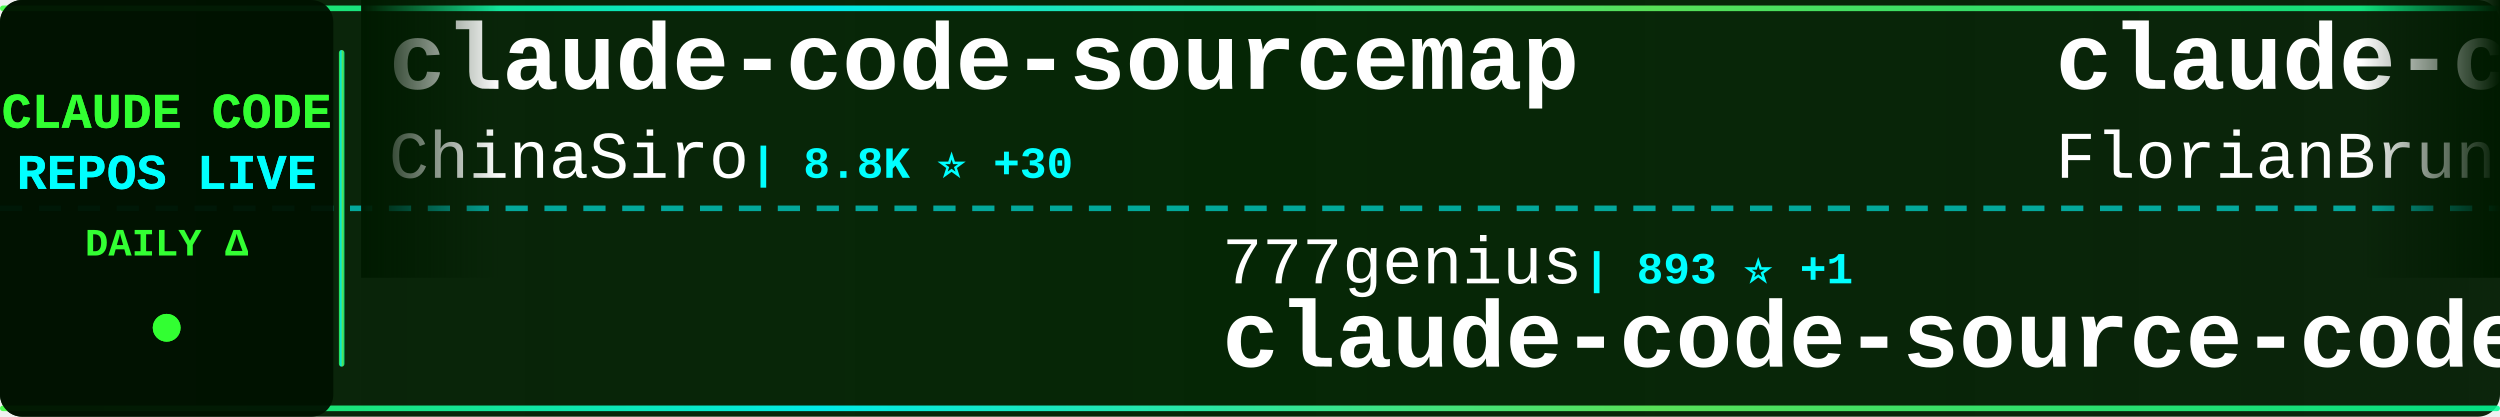
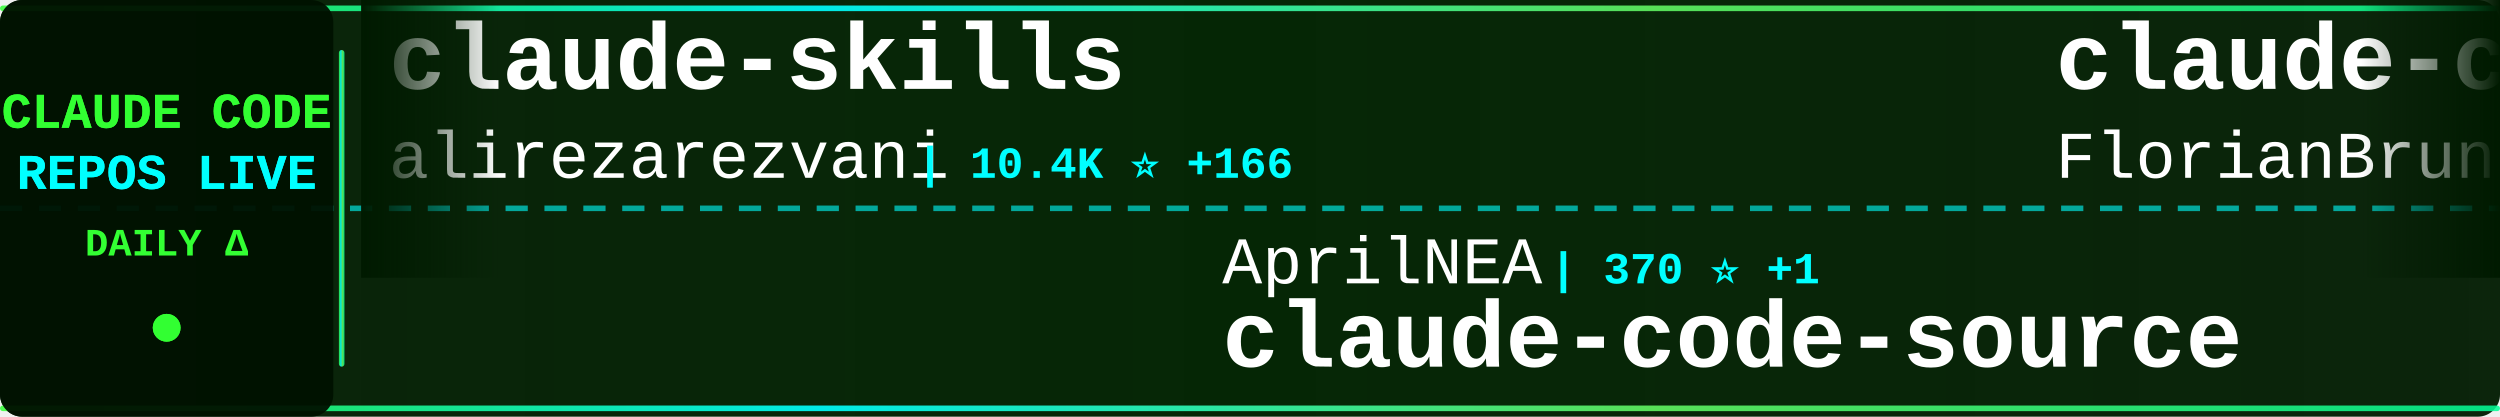
<svg xmlns="http://www.w3.org/2000/svg" width="900" height="150">
  <defs>
    <linearGradient id="tickerBg" x1="0%" y1="0%" x2="100%" y2="0%">
      <stop offset="0%" style="stop-color:#001a00;stop-opacity:0.95" />
      <stop offset="50%" style="stop-color:#002200;stop-opacity:0.98" />
      <stop offset="100%" style="stop-color:#001a00;stop-opacity:0.95" />
    </linearGradient>
    <linearGradient id="borderGrad" x1="0%" y1="0%" x2="100%" y2="0%">
      <stop offset="0%" style="stop-color:#33ff33;stop-opacity:0.85">
        <animate attributeName="stop-opacity" values="0.85;1;0.85" dur="2s" repeatCount="indefinite" />
      </stop>
      <stop offset="33%" style="stop-color:#00ffff;stop-opacity:0.9">
        <animate attributeName="stop-opacity" values="0.9;1;0.9" dur="2.2s" repeatCount="indefinite" />
      </stop>
      <stop offset="66%" style="stop-color:#66ff66;stop-opacity:0.85">
        <animate attributeName="stop-opacity" values="0.85;1;0.85" dur="1.8s" repeatCount="indefinite" />
      </stop>
      <stop offset="100%" style="stop-color:#00ff99;stop-opacity:0.85">
        <animate attributeName="stop-opacity" values="0.85;1;0.85" dur="2s" repeatCount="indefinite" />
      </stop>
    </linearGradient>
    <filter id="textGlow">
      <feGaussianBlur stdDeviation="0.1" result="coloredBlur" />
      <feMerge>
        <feMergeNode in="coloredBlur" />
        <feMergeNode in="SourceGraphic" />
      </feMerge>
    </filter>
    <filter id="metricGlow">
      <feGaussianBlur stdDeviation="0.2" result="coloredBlur" />
      <feMerge>
        <feMergeNode in="coloredBlur" />
        <feMergeNode in="SourceGraphic" />
      </feMerge>
    </filter>
    <linearGradient id="leftFade" x1="0%" y1="0%" x2="100%" y2="0%">
      <stop offset="0%" style="stop-color:#001a00;stop-opacity:1" />
      <stop offset="100%" style="stop-color:#001a00;stop-opacity:0" />
    </linearGradient>
    <linearGradient id="rightFade" x1="0%" y1="0%" x2="100%" y2="0%">
      <stop offset="0%" style="stop-color:#001a00;stop-opacity:0" />
      <stop offset="100%" style="stop-color:#001a00;stop-opacity:1" />
    </linearGradient>
  </defs>
  <rect width="900" height="150" fill="url(#tickerBg)" rx="8" />
  <rect x="0" y="2" width="900" height="2" fill="url(#borderGrad)" rx="1" />
  <rect x="0" y="146" width="900" height="2" fill="url(#borderGrad)" rx="1" />
  <line x1="0" y1="75" x2="900" y2="75" stroke="#00ffff" stroke-width="2" stroke-dasharray="8 6" opacity="0.6" />
  <rect x="0" y="0" width="120" height="150" fill="#001100" opacity="0.95" rx="8" />
  <text x="60" y="46" font-family="'Courier New', monospace" font-size="18" font-weight="bold" fill="#33ff33" text-anchor="middle" filter="url(#textGlow)">
    CLAUDE CODE
  </text>
  <text x="60" y="68" font-family="'Courier New', monospace" font-size="18" font-weight="bold" fill="#00ffff" text-anchor="middle" filter="url(#textGlow)">
    REPOS LIVE
  </text>
  <text x="60" y="92" font-family="'Courier New', monospace" font-size="14" font-weight="bold" fill="#33ff33" text-anchor="middle">
    DAILY Δ
  </text>
  <circle cx="60" cy="118" r="5" fill="#33ff33" filter="url(#metricGlow)">
    <animate attributeName="r" values="4;6;4" dur="1.5s" repeatCount="indefinite" />
    <animate attributeName="opacity" values="0.6;1;0.6" dur="1.5s" repeatCount="indefinite" />
  </circle>
  <rect x="122" y="18" width="2" height="114" fill="url(#borderGrad)" rx="1" />
  <clipPath id="tickerClip">
    <rect x="130" y="0" width="770" height="150" />
  </clipPath>
  <g clip-path="url(#tickerClip)">
    <g id="tickerItems">
      <animateTransform attributeName="transform" attributeType="XML" type="translate" from="0 0" to="-3000 0" dur="54s" repeatCount="indefinite" />
      <g transform="translate(0, 0)">
-         <text x="140" y="32" font-family="'Courier New', monospace" font-size="34" font-weight="bold" fill="#ffffff">claude-code-sourcemap</text>
-         <text x="140" y="64" font-family="'Courier New', monospace" font-size="24" font-weight="normal" fill="#ffffff" opacity="1.0">ChinaSiro</text>
-         <text x="270" y="64" font-family="'Courier New', monospace" font-size="16" font-weight="bold" fill="#00ffff"> | 8.8K ⭐ +30</text>
+         <text x="140" y="32" font-family="'Courier New', monospace" font-size="34" font-weight="bold" fill="#ffffff">claude-skills</text>
+         <text x="140" y="64" font-family="'Courier New', monospace" font-size="24" font-weight="normal" fill="#ffffff" opacity="1.0">alirezarezvani</text>
+         <text x="330" y="64" font-family="'Courier New', monospace" font-size="16" font-weight="bold" fill="#00ffff"> | 10.4K ⭐ +166</text>
      </g>
      <g transform="translate(300, 0)">
-         <text x="140" y="102" font-family="'Courier New', monospace" font-size="24" font-weight="normal" fill="#ffffff" opacity="1.0">777genius</text>
-         <text x="270" y="102" font-family="'Courier New', monospace" font-size="16" font-weight="bold" fill="#00ffff"> | 893 ⭐ +1</text>
-         <text x="140" y="132" font-family="'Courier New', monospace" font-size="34" font-weight="bold" fill="#ffffff">claude-code-source-code</text>
+         <text x="140" y="102" font-family="'Courier New', monospace" font-size="24" font-weight="normal" fill="#ffffff" opacity="1.0">AprilNEA</text>
+         <text x="258" y="102" font-family="'Courier New', monospace" font-size="16" font-weight="bold" fill="#00ffff"> | 370 ⭐ +1</text>
+         <text x="140" y="132" font-family="'Courier New', monospace" font-size="34" font-weight="bold" fill="#ffffff">claude-code-source</text>
      </g>
      <g transform="translate(600, 0)">
        <text x="140" y="32" font-family="'Courier New', monospace" font-size="34" font-weight="bold" fill="#ffffff">claude-code-ultimate-gui...</text>
        <text x="140" y="64" font-family="'Courier New', monospace" font-size="24" font-weight="normal" fill="#ffffff" opacity="1.0">FlorianBruniaux</text>
-         <text x="342" y="64" font-family="'Courier New', monospace" font-size="16" font-weight="bold" fill="#00ffff"> | 3.2K ⭐ +42</text>
+         <text x="342" y="64" font-family="'Courier New', monospace" font-size="16" font-weight="bold" fill="#00ffff"> | 3.2K ⭐ +40</text>
      </g>
      <g transform="translate(900, 0)">
-         <text x="140" y="102" font-family="'Courier New', monospace" font-size="24" font-weight="normal" fill="#ffffff" opacity="1.0">shanraisshan</text>
-         <text x="306" y="102" font-family="'Courier New', monospace" font-size="16" font-weight="bold" fill="#00ffff"> | 36.2K ⭐ +1.5K</text>
-         <text x="140" y="132" font-family="'Courier New', monospace" font-size="34" font-weight="bold" fill="#ffffff">claude-code-best-practic...</text>
+         <text x="140" y="102" font-family="'Courier New', monospace" font-size="24" font-weight="normal" fill="#ffffff" opacity="1.0">liuup</text>
+         <text x="222" y="102" font-family="'Courier New', monospace" font-size="16" font-weight="bold" fill="#00ffff"> | 1.4K ⭐ +55</text>
+         <text x="140" y="132" font-family="'Courier New', monospace" font-size="34" font-weight="bold" fill="#ffffff">claude-code-analysis</text>
      </g>
      <g transform="translate(1200, 0)">
-         <text x="140" y="32" font-family="'Courier New', monospace" font-size="34" font-weight="bold" fill="#ffffff">Claude-Code-Source-Study</text>
-         <text x="140" y="64" font-family="'Courier New', monospace" font-size="24" font-weight="normal" fill="#ffffff" opacity="1.0">luyao618</text>
-         <text x="258" y="64" font-family="'Courier New', monospace" font-size="16" font-weight="bold" fill="#00ffff"> | 1.1K ⭐ +14</text>
+         <text x="140" y="32" font-family="'Courier New', monospace" font-size="34" font-weight="bold" fill="#ffffff">claude-code-source-code</text>
+         <text x="140" y="64" font-family="'Courier New', monospace" font-size="24" font-weight="normal" fill="#ffffff" opacity="1.0">777genius</text>
+         <text x="270" y="64" font-family="'Courier New', monospace" font-size="16" font-weight="bold" fill="#00ffff"> | 893 ⭐ +1</text>
      </g>
      <g transform="translate(1500, 0)">
-         <text x="140" y="102" font-family="'Courier New', monospace" font-size="24" font-weight="normal" fill="#ffffff" opacity="1.0">ponponon</text>
-         <text x="258" y="102" font-family="'Courier New', monospace" font-size="16" font-weight="bold" fill="#00ffff"> | 2.1K ⭐ +10</text>
-         <text x="140" y="132" font-family="'Courier New', monospace" font-size="34" font-weight="bold" fill="#ffffff">claude_code_src</text>
+         <text x="140" y="102" font-family="'Courier New', monospace" font-size="24" font-weight="normal" fill="#ffffff" opacity="1.0">KimYx0207</text>
+         <text x="270" y="102" font-family="'Courier New', monospace" font-size="16" font-weight="bold" fill="#00ffff"> | 3.2K ⭐ +15</text>
+         <text x="140" y="132" font-family="'Courier New', monospace" font-size="34" font-weight="bold" fill="#ffffff">Claude-Code-x-OpenClaw-G...</text>
      </g>
      <g transform="translate(1800, 0)">
-         <text x="140" y="32" font-family="'Courier New', monospace" font-size="34" font-weight="bold" fill="#ffffff">claude-task-master</text>
-         <text x="140" y="64" font-family="'Courier New', monospace" font-size="24" font-weight="normal" fill="#ffffff" opacity="1.0">eyaltoledano</text>
-         <text x="306" y="64" font-family="'Courier New', monospace" font-size="16" font-weight="bold" fill="#00ffff"> | 26.5K ⭐ +26</text>
+         <text x="140" y="32" font-family="'Courier New', monospace" font-size="34" font-weight="bold" fill="#ffffff">claude_code_src</text>
+         <text x="140" y="64" font-family="'Courier New', monospace" font-size="24" font-weight="normal" fill="#ffffff" opacity="1.0">ponponon</text>
+         <text x="258" y="64" font-family="'Courier New', monospace" font-size="16" font-weight="bold" fill="#00ffff"> | 2.1K ⭐ +7</text>
      </g>
      <g transform="translate(2100, 0)">
-         <text x="140" y="102" font-family="'Courier New', monospace" font-size="24" font-weight="normal" fill="#ffffff" opacity="1.0">https-deeplearning-ai</text>
-         <text x="414" y="102" font-family="'Courier New', monospace" font-size="16" font-weight="bold" fill="#00ffff"> | 482 ⭐ +2</text>
-         <text x="140" y="132" font-family="'Courier New', monospace" font-size="34" font-weight="bold" fill="#ffffff">sc-claude-code-files</text>
+         <text x="140" y="102" font-family="'Courier New', monospace" font-size="24" font-weight="normal" fill="#ffffff" opacity="1.0">pengchengneo</text>
+         <text x="306" y="102" font-family="'Courier New', monospace" font-size="16" font-weight="bold" fill="#00ffff"> | 1.1K ⭐ +8</text>
+         <text x="140" y="132" font-family="'Courier New', monospace" font-size="34" font-weight="bold" fill="#ffffff">Claude-Code</text>
      </g>
      <g transform="translate(2400, 0)">
-         <text x="140" y="32" font-family="'Courier New', monospace" font-size="34" font-weight="bold" fill="#ffffff">claude-code-guide</text>
-         <text x="140" y="64" font-family="'Courier New', monospace" font-size="24" font-weight="normal" fill="#ffffff" opacity="1.0">Cranot</text>
-         <text x="234" y="64" font-family="'Courier New', monospace" font-size="16" font-weight="bold" fill="#00ffff"> | 2.6K ⭐ +5</text>
+         <text x="140" y="32" font-family="'Courier New', monospace" font-size="34" font-weight="bold" fill="#ffffff">gstack</text>
+         <text x="140" y="64" font-family="'Courier New', monospace" font-size="24" font-weight="normal" fill="#ffffff" opacity="1.0">garrytan</text>
+         <text x="258" y="64" font-family="'Courier New', monospace" font-size="16" font-weight="bold" fill="#00ffff"> | 69.5K ⭐ +617</text>
      </g>
      <g transform="translate(2700, 0)">
-         <text x="140" y="102" font-family="'Courier New', monospace" font-size="24" font-weight="normal" fill="#ffffff" opacity="1.0">1rgs</text>
-         <text x="210" y="102" font-family="'Courier New', monospace" font-size="16" font-weight="bold" fill="#00ffff"> | 3.4K ⭐ +7</text>
-         <text x="140" y="132" font-family="'Courier New', monospace" font-size="34" font-weight="bold" fill="#ffffff">claude-code-proxy</text>
+         <text x="140" y="102" font-family="'Courier New', monospace" font-size="24" font-weight="normal" fill="#ffffff" opacity="1.0">lintsinghua</text>
+         <text x="294" y="102" font-family="'Courier New', monospace" font-size="16" font-weight="bold" fill="#00ffff"> | 2.6K ⭐ +29</text>
+         <text x="140" y="132" font-family="'Courier New', monospace" font-size="34" font-weight="bold" fill="#ffffff">claude-code-book</text>
      </g>
      <g transform="translate(3000, 0)">
-         <text x="140" y="32" font-family="'Courier New', monospace" font-size="34" font-weight="bold" fill="#ffffff">claude-code-sourcemap</text>
-         <text x="140" y="64" font-family="'Courier New', monospace" font-size="24" font-weight="normal" fill="#ffffff" opacity="1.0">ChinaSiro</text>
-         <text x="270" y="64" font-family="'Courier New', monospace" font-size="16" font-weight="bold" fill="#00ffff"> | 8.8K ⭐ +30</text>
+         <text x="140" y="32" font-family="'Courier New', monospace" font-size="34" font-weight="bold" fill="#ffffff">claude-skills</text>
+         <text x="140" y="64" font-family="'Courier New', monospace" font-size="24" font-weight="normal" fill="#ffffff" opacity="1.0">alirezarezvani</text>
+         <text x="330" y="64" font-family="'Courier New', monospace" font-size="16" font-weight="bold" fill="#00ffff"> | 10.4K ⭐ +166</text>
      </g>
      <g transform="translate(3300, 0)">
-         <text x="140" y="102" font-family="'Courier New', monospace" font-size="24" font-weight="normal" fill="#ffffff" opacity="1.0">777genius</text>
-         <text x="270" y="102" font-family="'Courier New', monospace" font-size="16" font-weight="bold" fill="#00ffff"> | 893 ⭐ +1</text>
-         <text x="140" y="132" font-family="'Courier New', monospace" font-size="34" font-weight="bold" fill="#ffffff">claude-code-source-code</text>
+         <text x="140" y="102" font-family="'Courier New', monospace" font-size="24" font-weight="normal" fill="#ffffff" opacity="1.0">AprilNEA</text>
+         <text x="258" y="102" font-family="'Courier New', monospace" font-size="16" font-weight="bold" fill="#00ffff"> | 370 ⭐ +1</text>
+         <text x="140" y="132" font-family="'Courier New', monospace" font-size="34" font-weight="bold" fill="#ffffff">claude-code-source</text>
      </g>
      <g transform="translate(3600, 0)">
        <text x="140" y="32" font-family="'Courier New', monospace" font-size="34" font-weight="bold" fill="#ffffff">claude-code-ultimate-gui...</text>
        <text x="140" y="64" font-family="'Courier New', monospace" font-size="24" font-weight="normal" fill="#ffffff" opacity="1.0">FlorianBruniaux</text>
-         <text x="342" y="64" font-family="'Courier New', monospace" font-size="16" font-weight="bold" fill="#00ffff"> | 3.2K ⭐ +42</text>
+         <text x="342" y="64" font-family="'Courier New', monospace" font-size="16" font-weight="bold" fill="#00ffff"> | 3.2K ⭐ +40</text>
      </g>
      <g transform="translate(3900, 0)">
-         <text x="140" y="102" font-family="'Courier New', monospace" font-size="24" font-weight="normal" fill="#ffffff" opacity="1.0">shanraisshan</text>
-         <text x="306" y="102" font-family="'Courier New', monospace" font-size="16" font-weight="bold" fill="#00ffff"> | 36.2K ⭐ +1.5K</text>
-         <text x="140" y="132" font-family="'Courier New', monospace" font-size="34" font-weight="bold" fill="#ffffff">claude-code-best-practic...</text>
+         <text x="140" y="102" font-family="'Courier New', monospace" font-size="24" font-weight="normal" fill="#ffffff" opacity="1.0">liuup</text>
+         <text x="222" y="102" font-family="'Courier New', monospace" font-size="16" font-weight="bold" fill="#00ffff"> | 1.4K ⭐ +55</text>
+         <text x="140" y="132" font-family="'Courier New', monospace" font-size="34" font-weight="bold" fill="#ffffff">claude-code-analysis</text>
      </g>
    </g>
  </g>
  <rect x="130" y="0" width="50" height="100" fill="url(#leftFade)" />
  <rect x="850" y="0" width="50" height="100" fill="url(#rightFade)" />
</svg>
